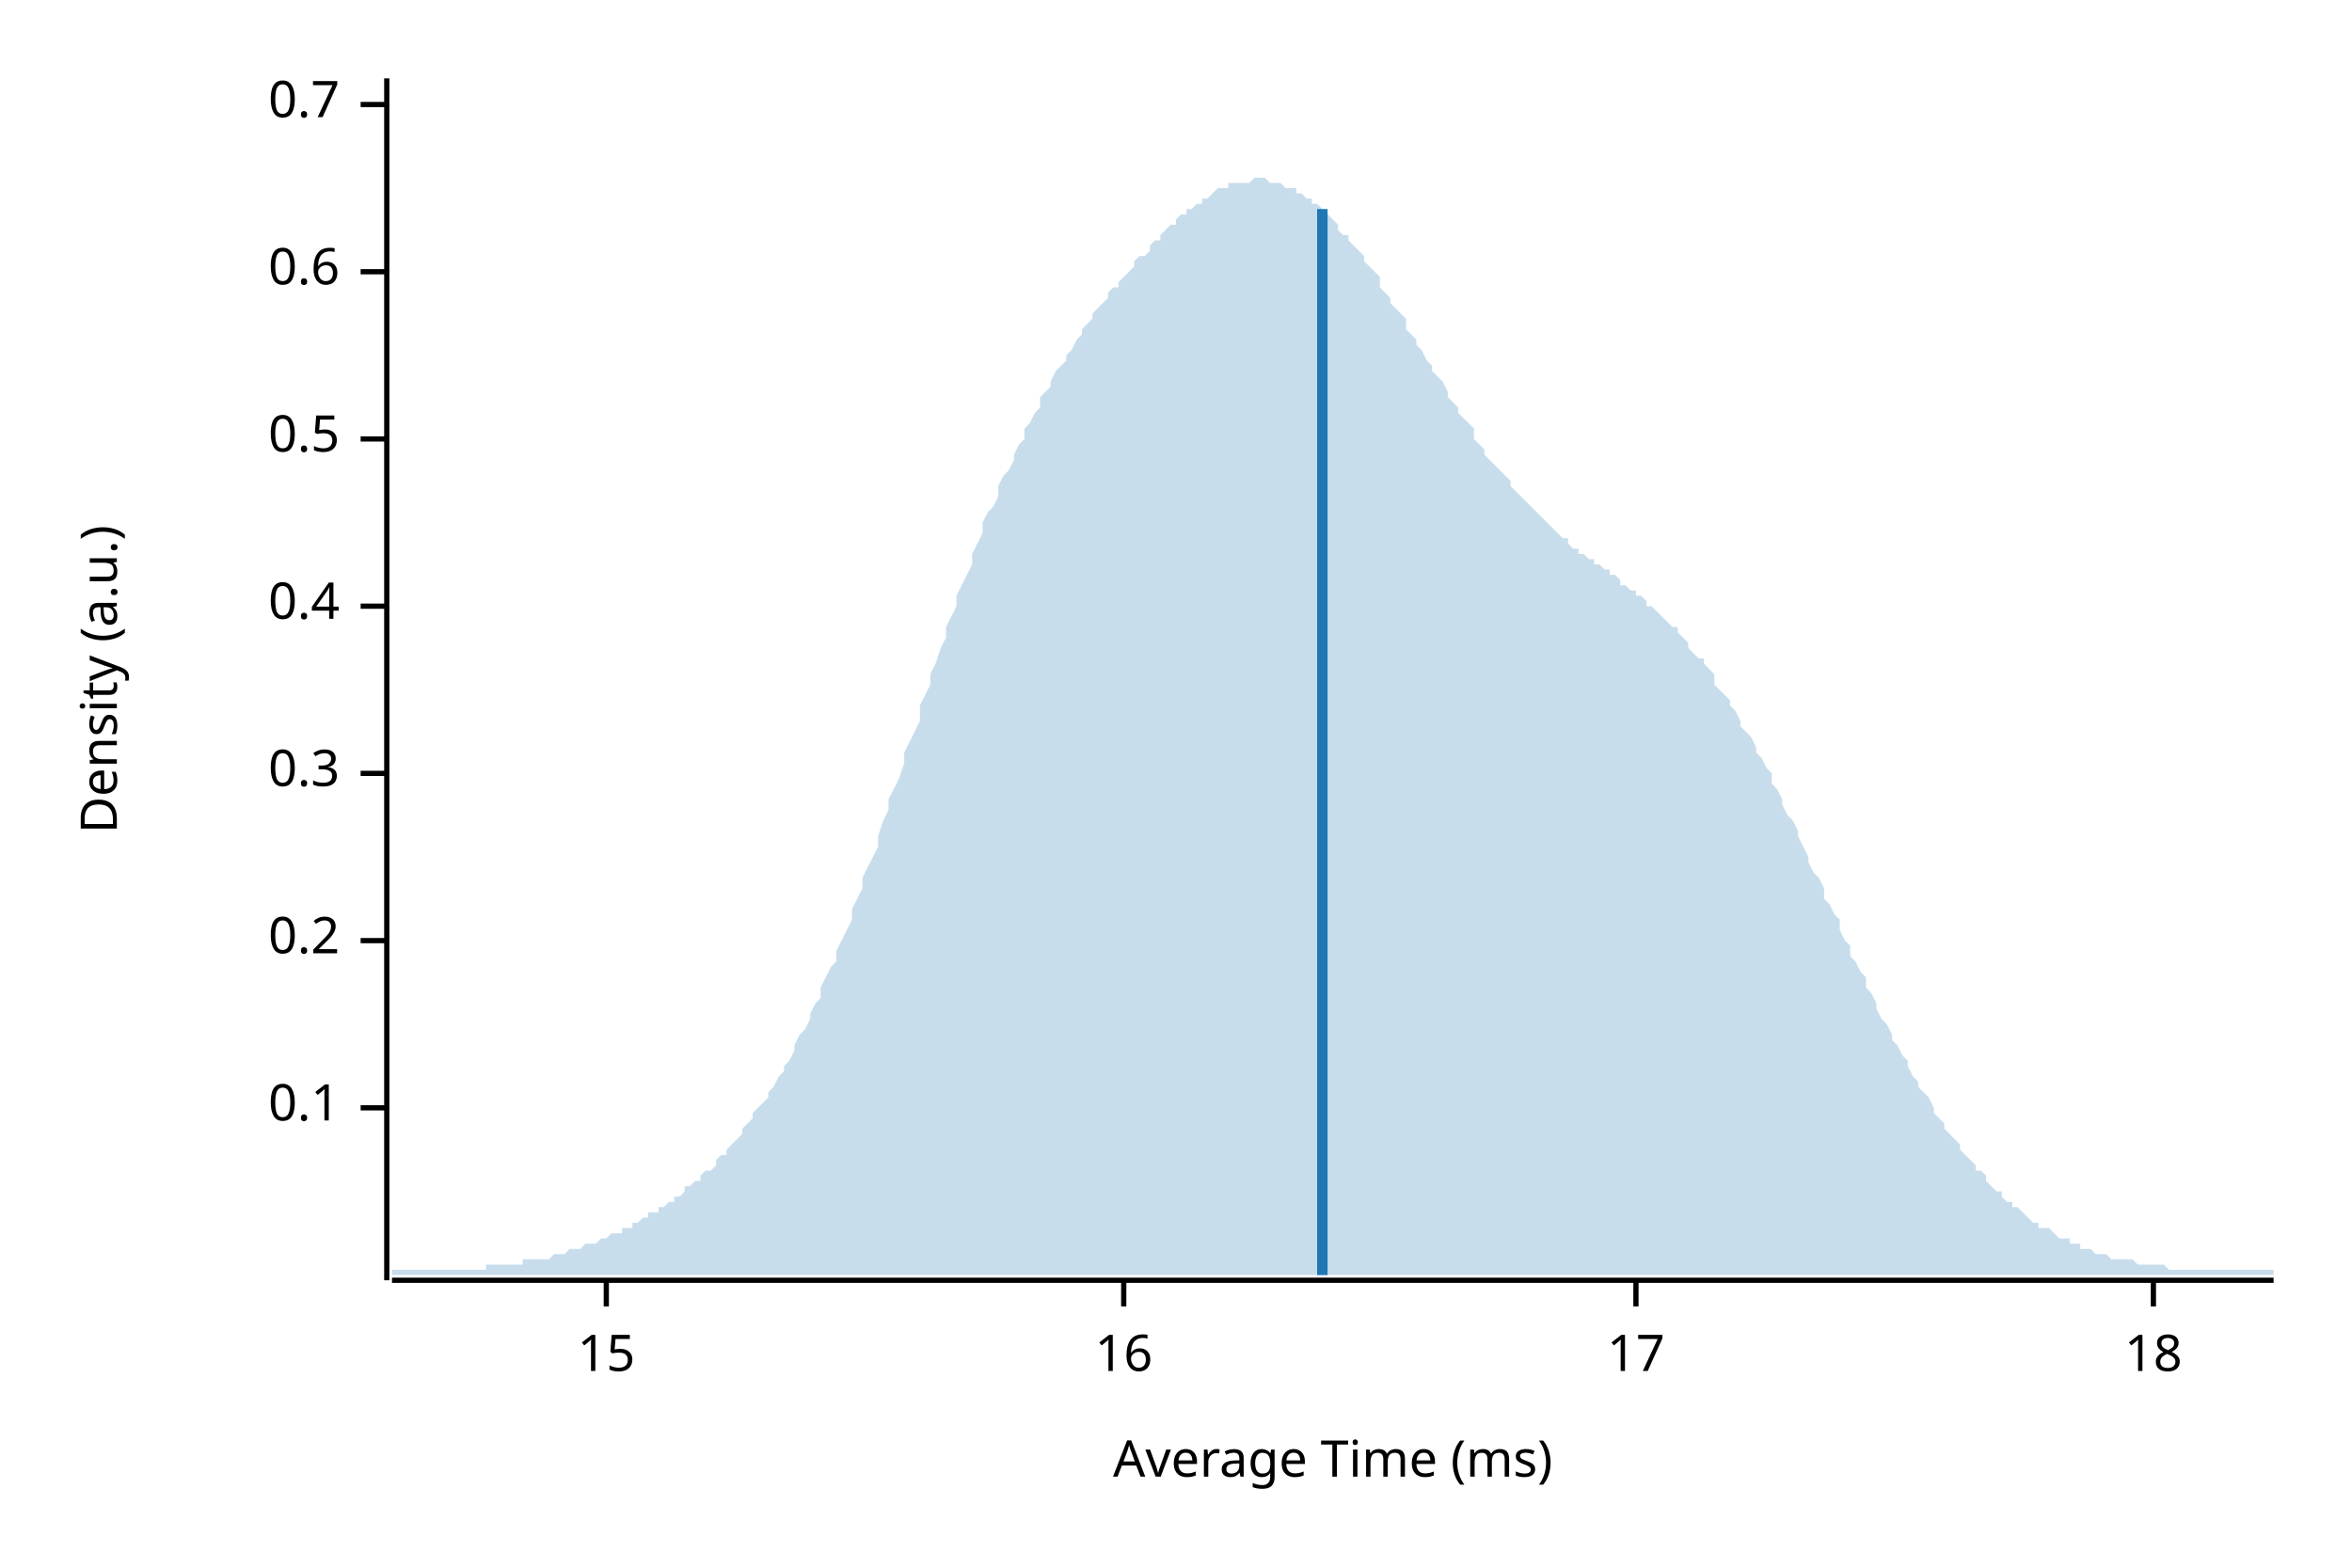
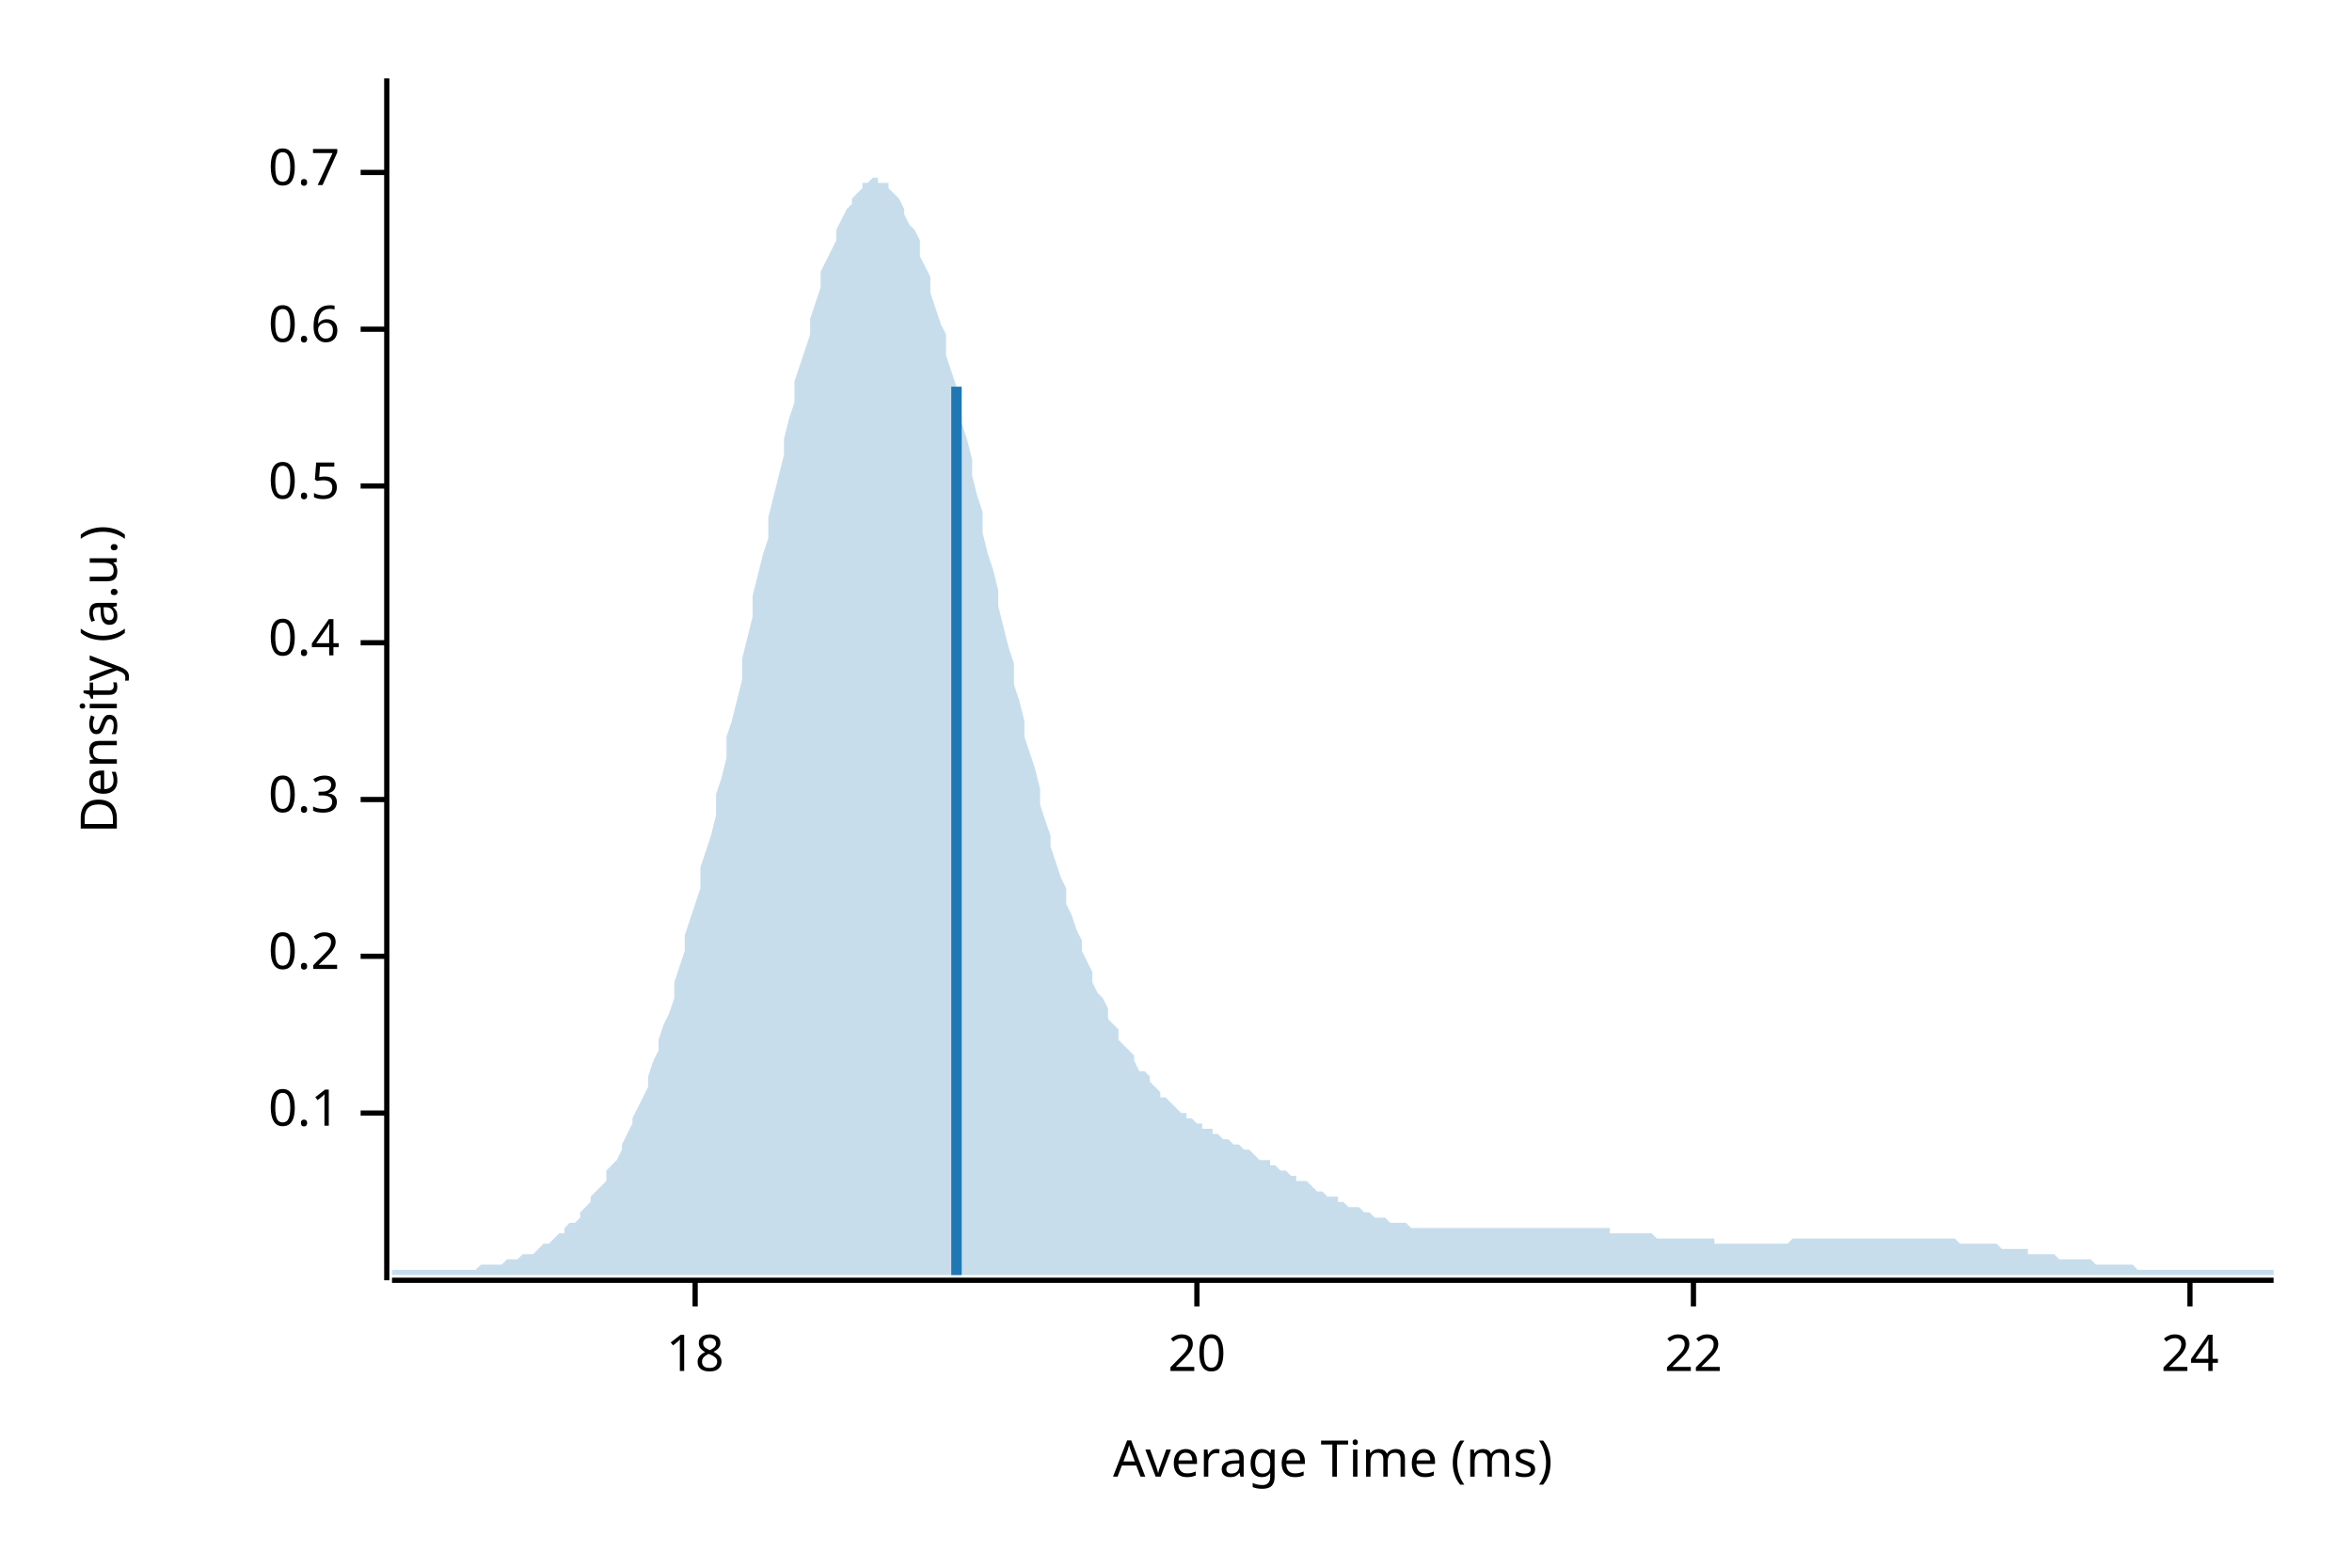
<svg xmlns="http://www.w3.org/2000/svg" width="450" height="300" viewBox="0 0 450 300">
  <text x="15" y="130" dy="0.76em" text-anchor="middle" font-family="sans-serif" font-size="9.677" opacity="1" fill="#000000" transform="rotate(270, 15, 130)">
Density (a.u.)
</text>
  <text x="255" y="285" dy="-0.5ex" text-anchor="middle" font-family="sans-serif" font-size="9.677" opacity="1" fill="#000000">
Average Time (ms)
</text>
  <polyline fill="none" opacity="1" stroke="#000000" stroke-width="1" points="74,15 74,245 " />
-   <text x="65" y="212" dy="0.5ex" text-anchor="end" font-family="sans-serif" font-size="9.677" opacity="1" fill="#000000">
+   <text x="65" y="213" dy="0.5ex" text-anchor="end" font-family="sans-serif" font-size="9.677" opacity="1" fill="#000000">
0.1
</text>
-   <polyline fill="none" opacity="1" stroke="#000000" stroke-width="1" points="69,212 74,212 " />
-   <text x="65" y="180" dy="0.5ex" text-anchor="end" font-family="sans-serif" font-size="9.677" opacity="1" fill="#000000">
+   <polyline fill="none" opacity="1" stroke="#000000" stroke-width="1" points="69,213 74,213 " />
+   <text x="65" y="183" dy="0.5ex" text-anchor="end" font-family="sans-serif" font-size="9.677" opacity="1" fill="#000000">
0.2
</text>
-   <polyline fill="none" opacity="1" stroke="#000000" stroke-width="1" points="69,180 74,180 " />
-   <text x="65" y="148" dy="0.5ex" text-anchor="end" font-family="sans-serif" font-size="9.677" opacity="1" fill="#000000">
+   <polyline fill="none" opacity="1" stroke="#000000" stroke-width="1" points="69,183 74,183 " />
+   <text x="65" y="153" dy="0.5ex" text-anchor="end" font-family="sans-serif" font-size="9.677" opacity="1" fill="#000000">
0.3
</text>
-   <polyline fill="none" opacity="1" stroke="#000000" stroke-width="1" points="69,148 74,148 " />
-   <text x="65" y="116" dy="0.5ex" text-anchor="end" font-family="sans-serif" font-size="9.677" opacity="1" fill="#000000">
+   <polyline fill="none" opacity="1" stroke="#000000" stroke-width="1" points="69,153 74,153 " />
+   <text x="65" y="123" dy="0.5ex" text-anchor="end" font-family="sans-serif" font-size="9.677" opacity="1" fill="#000000">
0.4
</text>
-   <polyline fill="none" opacity="1" stroke="#000000" stroke-width="1" points="69,116 74,116 " />
-   <text x="65" y="84" dy="0.5ex" text-anchor="end" font-family="sans-serif" font-size="9.677" opacity="1" fill="#000000">
+   <polyline fill="none" opacity="1" stroke="#000000" stroke-width="1" points="69,123 74,123 " />
+   <text x="65" y="93" dy="0.5ex" text-anchor="end" font-family="sans-serif" font-size="9.677" opacity="1" fill="#000000">
0.5
</text>
-   <polyline fill="none" opacity="1" stroke="#000000" stroke-width="1" points="69,84 74,84 " />
-   <text x="65" y="52" dy="0.5ex" text-anchor="end" font-family="sans-serif" font-size="9.677" opacity="1" fill="#000000">
+   <polyline fill="none" opacity="1" stroke="#000000" stroke-width="1" points="69,93 74,93 " />
+   <text x="65" y="63" dy="0.5ex" text-anchor="end" font-family="sans-serif" font-size="9.677" opacity="1" fill="#000000">
0.6
</text>
-   <polyline fill="none" opacity="1" stroke="#000000" stroke-width="1" points="69,52 74,52 " />
-   <text x="65" y="20" dy="0.5ex" text-anchor="end" font-family="sans-serif" font-size="9.677" opacity="1" fill="#000000">
+   <polyline fill="none" opacity="1" stroke="#000000" stroke-width="1" points="69,63 74,63 " />
+   <text x="65" y="33" dy="0.5ex" text-anchor="end" font-family="sans-serif" font-size="9.677" opacity="1" fill="#000000">
0.7
</text>
-   <polyline fill="none" opacity="1" stroke="#000000" stroke-width="1" points="69,20 74,20 " />
+   <polyline fill="none" opacity="1" stroke="#000000" stroke-width="1" points="69,33 74,33 " />
  <polyline fill="none" opacity="1" stroke="#000000" stroke-width="1" points="75,245 435,245 " />
-   <text x="116" y="255" dy="0.76em" text-anchor="middle" font-family="sans-serif" font-size="9.677" opacity="1" fill="#000000">
- 15
- </text>
-   <polyline fill="none" opacity="1" stroke="#000000" stroke-width="1" points="116,245 116,250 " />
-   <text x="215" y="255" dy="0.76em" text-anchor="middle" font-family="sans-serif" font-size="9.677" opacity="1" fill="#000000">
- 16
- </text>
-   <polyline fill="none" opacity="1" stroke="#000000" stroke-width="1" points="215,245 215,250 " />
-   <text x="313" y="255" dy="0.76em" text-anchor="middle" font-family="sans-serif" font-size="9.677" opacity="1" fill="#000000">
- 17
- </text>
-   <polyline fill="none" opacity="1" stroke="#000000" stroke-width="1" points="313,245 313,250 " />
-   <text x="412" y="255" dy="0.76em" text-anchor="middle" font-family="sans-serif" font-size="9.677" opacity="1" fill="#000000">
+   <text x="133" y="255" dy="0.76em" text-anchor="middle" font-family="sans-serif" font-size="9.677" opacity="1" fill="#000000">
18
</text>
-   <polyline fill="none" opacity="1" stroke="#000000" stroke-width="1" points="412,245 412,250 " />
-   <polygon opacity="0.25" fill="#1F78B4" points="75,243 75,243 76,243 77,243 77,243 78,243 79,243 80,243 80,243 81,243 82,243 82,243 83,243 84,243 85,243 85,243 86,243 87,243 87,243 88,243 89,243 90,243 90,243 91,243 92,243 93,243 93,242 94,242 95,242 95,242 96,242 97,242 98,242 98,242 99,242 100,242 100,241 101,241 102,241 103,241 103,241 104,241 105,241 106,240 106,240 107,240 108,240 108,240 109,239 110,239 111,239 111,239 112,238 113,238 113,238 114,238 115,237 116,237 116,237 117,236 118,236 119,236 119,235 120,235 121,235 121,234 122,234 123,233 124,233 124,232 125,232 126,232 126,231 127,231 128,230 129,230 129,229 130,229 131,228 131,227 132,227 133,226 134,226 134,225 135,224 136,224 137,223 137,222 138,221 139,221 139,220 140,219 141,218 142,217 142,216 143,215 144,214 144,213 145,212 146,211 147,210 147,209 148,208 149,206 150,205 150,204 151,203 152,201 152,200 153,198 154,197 155,195 155,194 156,192 157,191 157,189 158,187 159,185 160,184 160,182 161,180 162,178 163,176 163,174 164,172 165,170 165,168 166,166 167,164 168,162 168,160 169,157 170,155 170,153 171,151 172,149 173,146 173,144 174,142 175,140 176,138 176,135 177,133 178,131 178,129 179,127 180,124 181,122 181,120 182,118 183,116 183,114 184,112 185,110 186,108 186,106 187,104 188,102 188,100 189,98 190,97 191,95 191,93 192,91 193,90 194,88 194,87 195,85 196,84 196,82 197,81 198,79 199,78 199,76 200,75 201,74 201,73 202,71 203,70 204,69 204,68 205,67 206,65 207,64 207,63 208,62 209,61 209,60 210,59 211,58 212,57 212,56 213,55 214,55 214,54 215,53 216,52 217,51 217,50 218,49 219,49 220,48 220,47 221,46 222,46 222,45 223,44 224,43 225,43 225,42 226,41 227,41 227,40 228,40 229,39 230,39 230,38 231,38 232,37 232,37 233,36 234,36 235,36 235,35 236,35 237,35 238,35 238,35 239,35 240,34 240,34 241,34 242,34 243,35 243,35 244,35 245,35 245,35 246,36 247,36 248,36 248,37 249,37 250,38 251,38 251,39 252,39 253,40 253,41 254,41 255,42 256,43 256,44 257,45 258,45 258,46 259,47 260,48 261,49 261,50 262,51 263,52 264,53 264,55 265,56 266,57 266,58 267,59 268,60 269,61 269,63 270,64 271,65 271,66 272,67 273,69 274,70 274,71 275,72 276,73 277,75 277,76 278,77 279,78 279,79 280,80 281,81 282,82 282,84 283,85 284,86 284,87 285,88 286,89 287,90 287,90 288,91 289,92 289,93 290,94 291,95 292,96 292,96 293,97 294,98 295,99 295,99 296,100 297,101 297,101 298,102 299,103 300,103 300,104 301,105 302,105 302,106 303,106 304,107 305,107 305,108 306,108 307,109 308,109 308,110 309,110 310,111 310,112 311,112 312,113 313,113 313,114 314,114 315,115 315,116 316,116 317,117 318,118 318,118 319,119 320,120 321,120 321,121 322,122 323,123 323,124 324,125 325,126 326,126 326,127 327,128 328,129 328,131 329,132 330,133 331,134 331,135 332,136 333,138 333,139 334,140 335,141 336,143 336,144 337,145 338,147 339,148 339,150 340,151 341,153 341,154 342,156 343,157 344,159 344,160 345,162 346,164 346,165 347,167 348,168 349,170 349,172 350,173 351,175 352,176 352,178 353,180 354,181 354,183 355,184 356,186 357,187 357,189 358,190 359,192 359,193 360,195 361,196 362,198 362,199 363,200 364,202 365,203 365,204 366,206 367,207 367,208 368,209 369,210 370,212 370,213 371,214 372,215 372,216 373,217 374,218 375,219 375,220 376,221 377,222 378,223 378,224 379,224 380,225 380,226 381,227 382,228 383,228 383,229 384,230 385,230 385,231 386,231 387,232 388,233 388,233 389,234 390,234 390,235 391,235 392,235 393,236 393,236 394,237 395,237 396,237 396,238 397,238 398,238 398,239 399,239 400,239 401,240 401,240 402,240 403,240 403,240 404,241 405,241 406,241 406,241 407,241 408,241 409,242 409,242 410,242 411,242 411,242 412,242 413,242 414,242 414,242 415,243 416,243 416,243 417,243 418,243 419,243 419,243 420,243 421,243 422,243 422,243 423,243 424,243 424,243 425,243 426,243 427,243 427,243 428,243 429,243 429,243 430,243 431,243 432,243 432,243 433,243 434,243 435,243 435,244 75,244 " />
-   <polyline fill="none" opacity="1" stroke="#1F78B4" stroke-width="2" points="253,244 253,40 " />
+   <polyline fill="none" opacity="1" stroke="#000000" stroke-width="1" points="133,245 133,250 " />
+   <text x="229" y="255" dy="0.76em" text-anchor="middle" font-family="sans-serif" font-size="9.677" opacity="1" fill="#000000">
+ 20
+ </text>
+   <polyline fill="none" opacity="1" stroke="#000000" stroke-width="1" points="229,245 229,250 " />
+   <text x="324" y="255" dy="0.76em" text-anchor="middle" font-family="sans-serif" font-size="9.677" opacity="1" fill="#000000">
+ 22
+ </text>
+   <polyline fill="none" opacity="1" stroke="#000000" stroke-width="1" points="324,245 324,250 " />
+   <text x="419" y="255" dy="0.76em" text-anchor="middle" font-family="sans-serif" font-size="9.677" opacity="1" fill="#000000">
+ 24
+ </text>
+   <polyline fill="none" opacity="1" stroke="#000000" stroke-width="1" points="419,245 419,250 " />
+   <polygon opacity="0.25" fill="#1F78B4" points="75,243 75,243 76,243 77,243 77,243 78,243 79,243 80,243 80,243 81,243 82,243 82,243 83,243 84,243 85,243 85,243 86,243 87,243 87,243 88,243 89,243 90,243 90,243 91,243 92,242 93,242 93,242 94,242 95,242 95,242 96,242 97,241 98,241 98,241 99,241 100,240 100,240 101,240 102,240 103,239 103,239 104,238 105,238 106,237 106,237 107,236 108,236 108,235 109,234 110,234 111,233 111,232 112,231 113,230 113,229 114,228 115,227 116,226 116,224 117,223 118,222 119,220 119,219 120,217 121,215 121,214 122,212 123,210 124,208 124,206 125,203 126,201 126,199 127,196 128,194 129,191 129,188 130,185 131,182 131,179 132,176 133,173 134,170 134,166 135,163 136,160 137,156 137,152 138,149 139,145 139,141 140,138 141,134 142,130 142,126 143,122 144,118 144,114 145,110 146,106 147,103 147,99 148,95 149,91 150,87 150,84 151,80 152,77 152,73 153,70 154,67 155,64 155,61 156,58 157,55 157,52 158,50 159,48 160,46 160,44 161,42 162,40 163,39 163,38 164,37 165,36 165,35 166,35 167,34 168,34 168,35 169,35 170,35 170,36 171,37 172,38 173,40 173,41 174,43 175,44 176,46 176,49 177,51 178,53 178,56 179,59 180,62 181,64 181,68 182,71 183,74 183,77 184,81 185,84 186,88 186,91 187,95 188,98 188,102 189,106 190,109 191,113 191,116 192,120 193,124 194,127 194,131 195,134 196,138 196,141 197,144 198,147 199,151 199,154 200,157 201,160 201,162 202,165 203,168 204,170 204,173 205,175 206,178 207,180 207,182 208,184 209,186 209,188 210,190 211,191 212,193 212,195 213,196 214,197 214,199 215,200 216,201 217,202 217,203 218,205 219,205 220,206 220,207 221,208 222,209 222,210 223,210 224,211 225,212 225,212 226,213 227,213 227,214 228,214 229,215 230,215 230,216 231,216 232,216 232,217 233,217 234,218 235,218 235,218 236,219 237,219 238,220 238,220 239,220 240,221 240,221 241,222 242,222 243,222 243,223 244,223 245,224 245,224 246,224 247,225 248,225 248,226 249,226 250,226 251,227 251,227 252,228 253,228 253,228 254,229 255,229 256,229 256,230 257,230 258,231 258,231 259,231 260,231 261,232 261,232 262,232 263,233 264,233 264,233 265,233 266,234 266,234 267,234 268,234 269,234 269,234 270,235 271,235 271,235 272,235 273,235 274,235 274,235 275,235 276,235 277,235 277,235 278,235 279,235 279,235 280,235 281,235 282,235 282,235 283,235 284,235 284,235 285,235 286,235 287,235 287,235 288,235 289,235 289,235 290,235 291,235 292,235 292,235 293,235 294,235 295,235 295,235 296,235 297,235 297,235 298,235 299,235 300,235 300,235 301,235 302,235 302,235 303,235 304,235 305,235 305,235 306,235 307,235 308,235 308,236 309,236 310,236 310,236 311,236 312,236 313,236 313,236 314,236 315,236 315,236 316,236 317,237 318,237 318,237 319,237 320,237 321,237 321,237 322,237 323,237 323,237 324,237 325,237 326,237 326,237 327,237 328,237 328,238 329,238 330,238 331,238 331,238 332,238 333,238 333,238 334,238 335,238 336,238 336,238 337,238 338,238 339,238 339,238 340,238 341,238 341,238 342,238 343,237 344,237 344,237 345,237 346,237 346,237 347,237 348,237 349,237 349,237 350,237 351,237 352,237 352,237 353,237 354,237 354,237 355,237 356,237 357,237 357,237 358,237 359,237 359,237 360,237 361,237 362,237 362,237 363,237 364,237 365,237 365,237 366,237 367,237 367,237 368,237 369,237 370,237 370,237 371,237 372,237 372,237 373,237 374,237 375,238 375,238 376,238 377,238 378,238 378,238 379,238 380,238 380,238 381,238 382,238 383,239 383,239 384,239 385,239 385,239 386,239 387,239 388,239 388,240 389,240 390,240 390,240 391,240 392,240 393,240 393,240 394,241 395,241 396,241 396,241 397,241 398,241 398,241 399,241 400,241 401,242 401,242 402,242 403,242 403,242 404,242 405,242 406,242 406,242 407,242 408,242 409,243 409,243 410,243 411,243 411,243 412,243 413,243 414,243 414,243 415,243 416,243 416,243 417,243 418,243 419,243 419,243 420,243 421,243 422,243 422,243 423,243 424,243 424,243 425,243 426,243 427,243 427,243 428,243 429,243 429,243 430,243 431,243 432,243 432,243 433,243 434,243 435,243 435,244 75,244 " />
+   <polyline fill="none" opacity="1" stroke="#1F78B4" stroke-width="2" points="183,244 183,74 " />
</svg>
